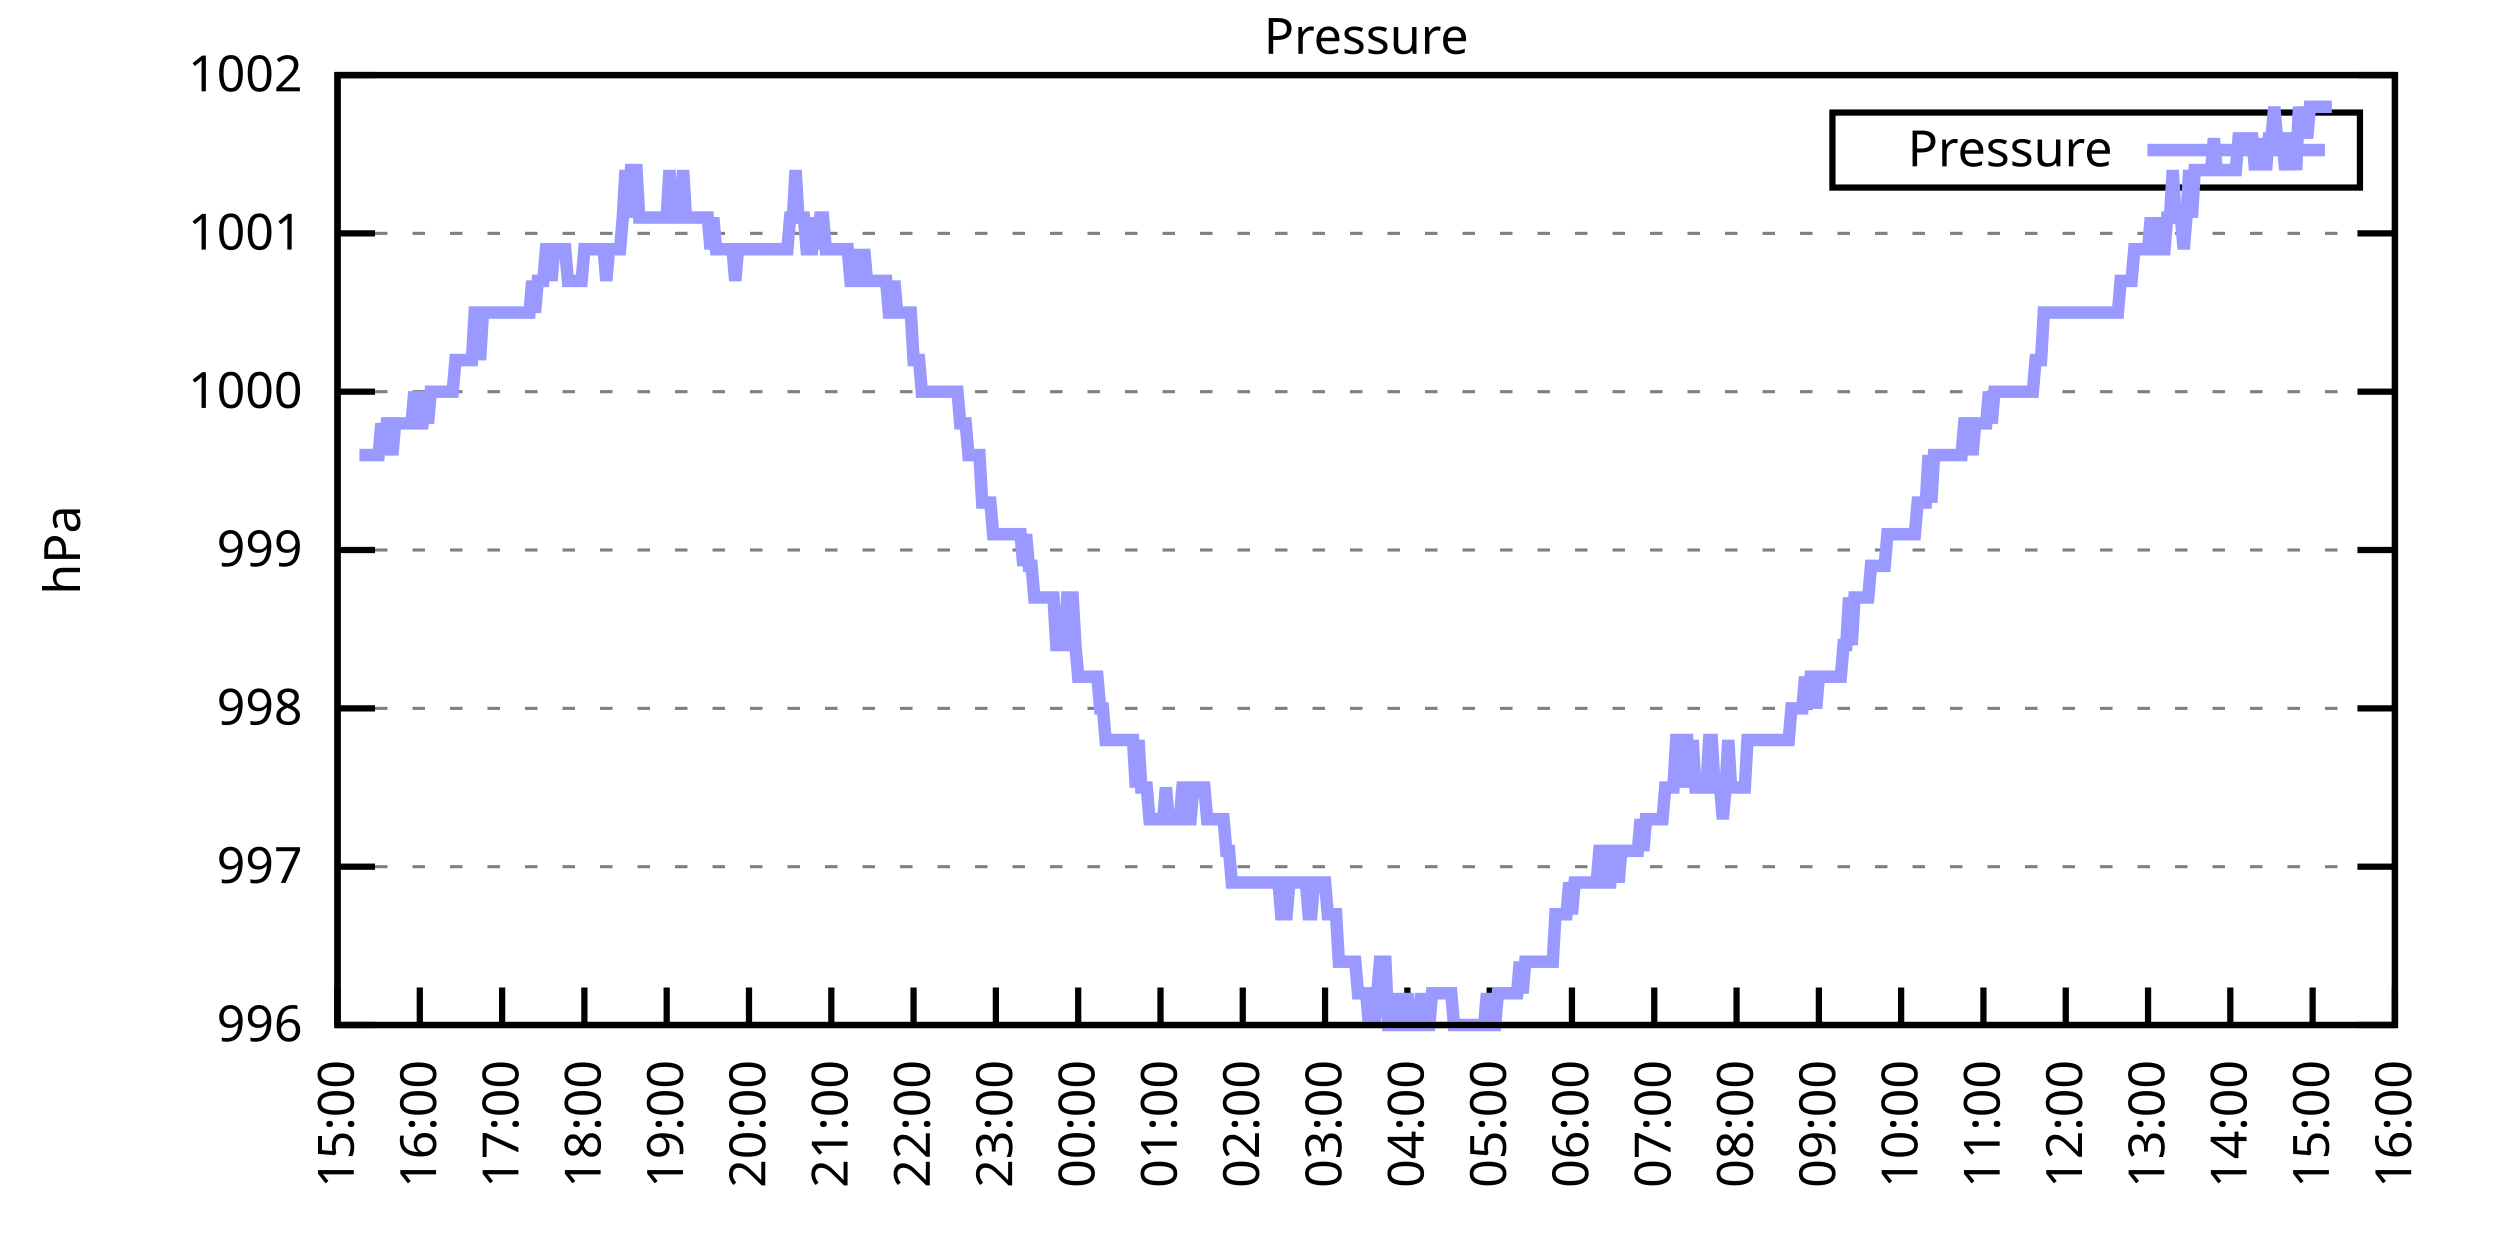
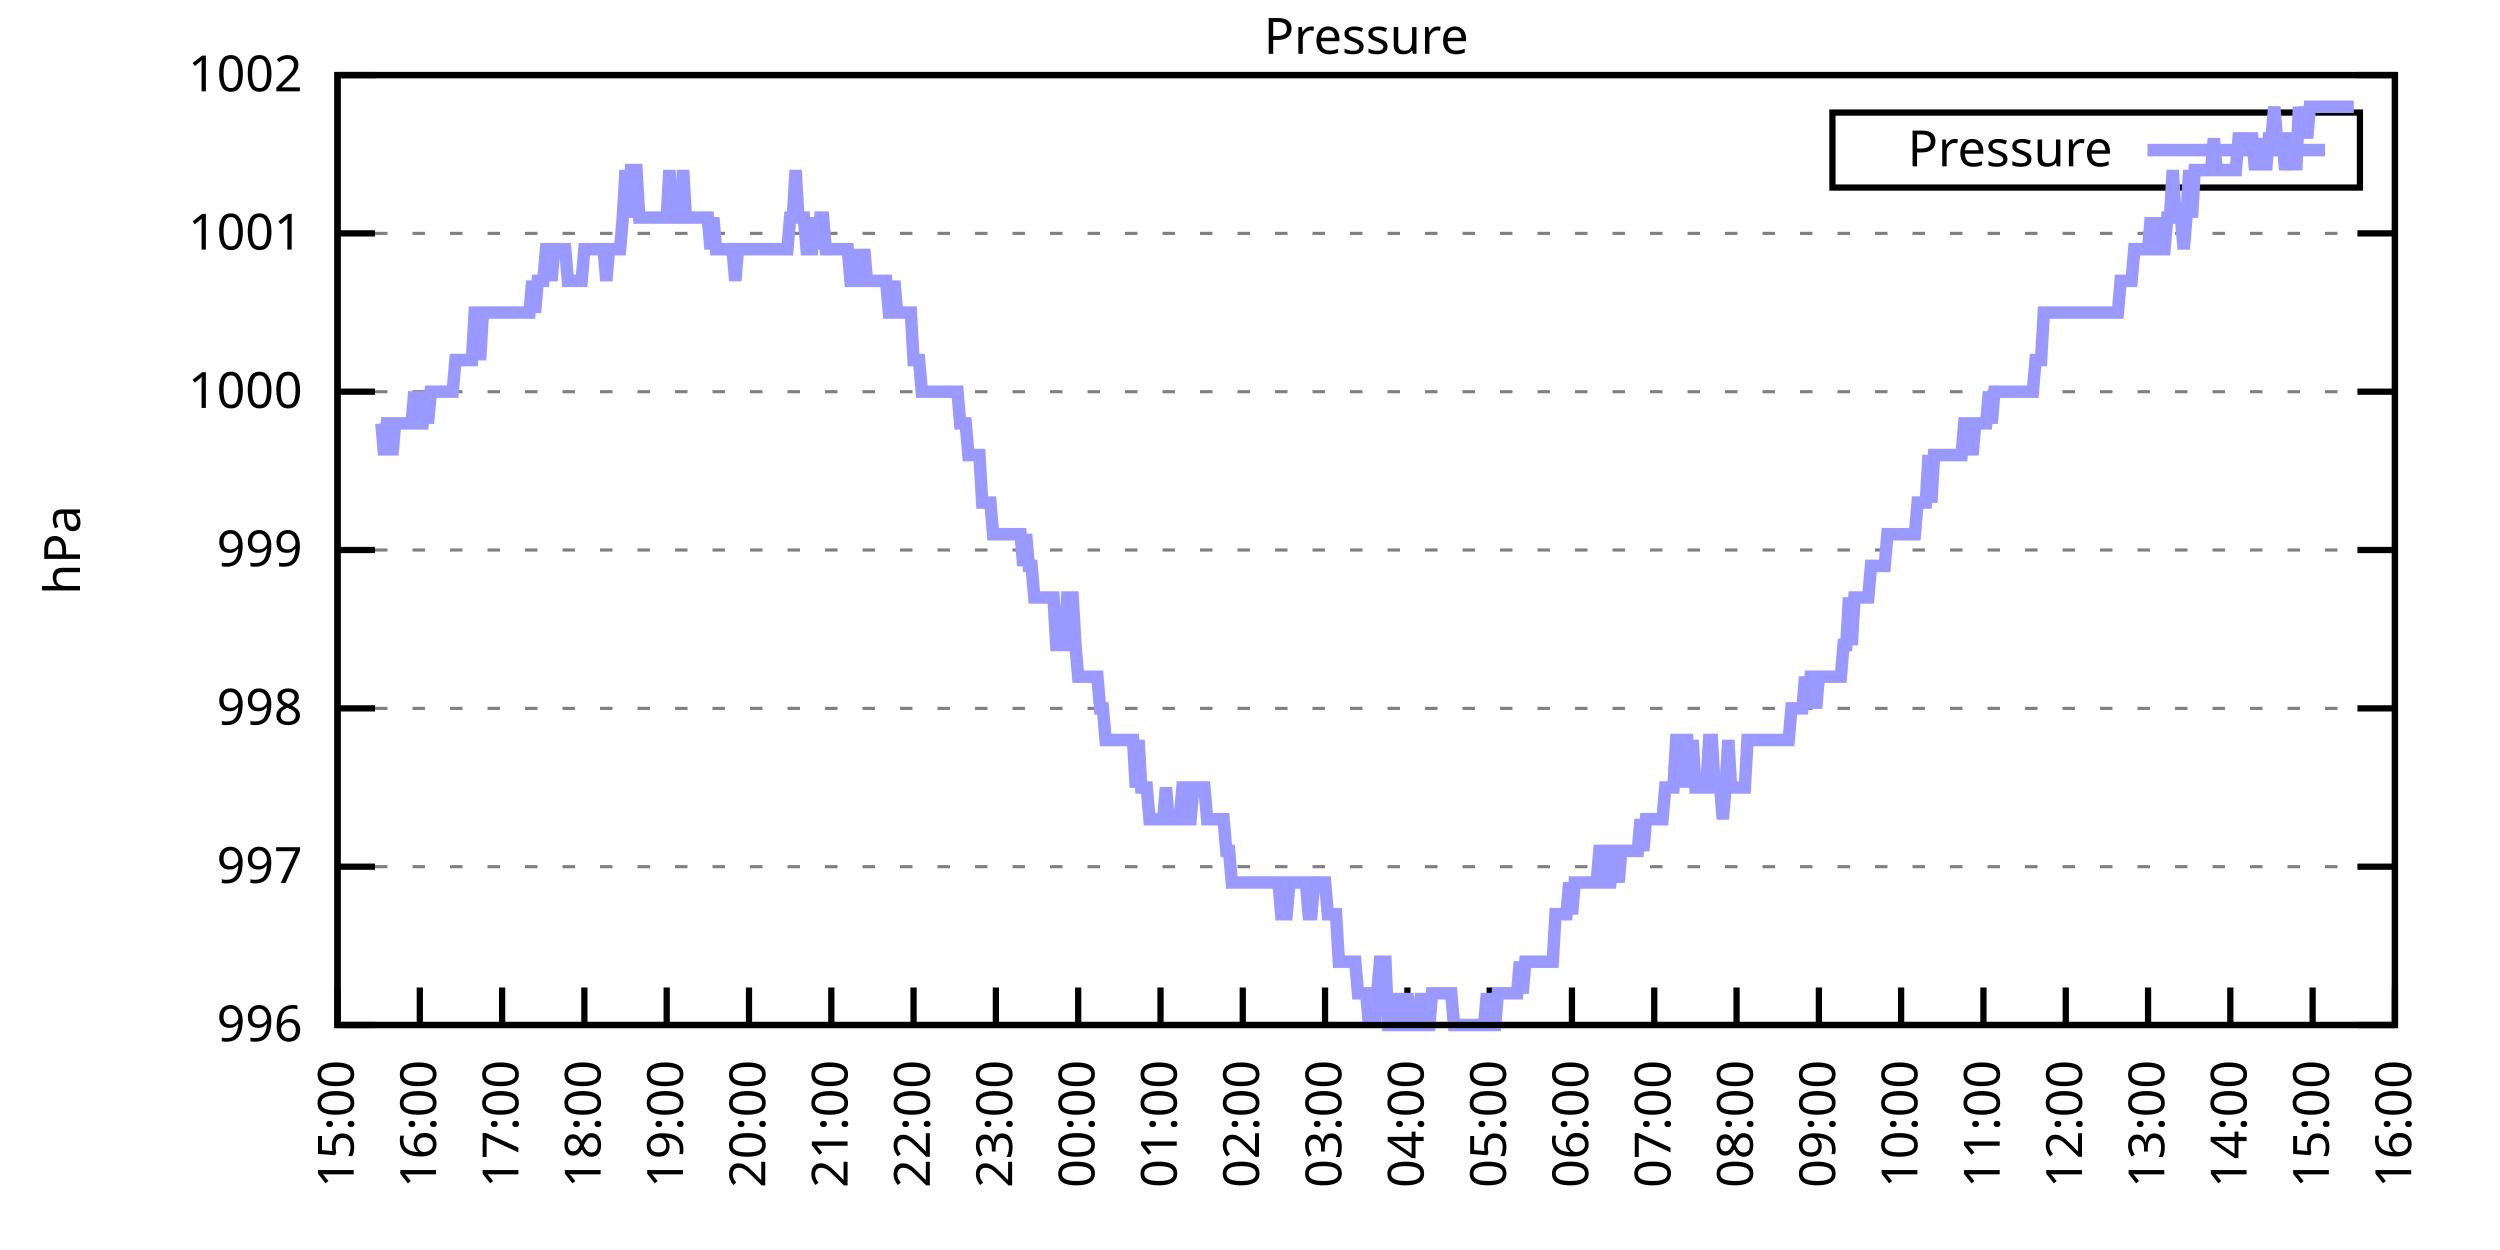
<svg xmlns="http://www.w3.org/2000/svg" xmlns:xlink="http://www.w3.org/1999/xlink" width="400" height="200" viewBox="0 0 400 200">
  <g id="gnuplot_canvas">
    <rect x="0" y="0" width="400" height="200" fill="none" />
    <defs>
      <circle id="gpDot" r="0.5" stroke-width="0.5" stroke="currentColor" />
      <path id="gpPt0" stroke-width="0.333" stroke="currentColor" d="M-1,0 h2 M0,-1 v2" />
      <path id="gpPt1" stroke-width="0.333" stroke="currentColor" d="M-1,-1 L1,1 M1,-1 L-1,1" />
      <path id="gpPt2" stroke-width="0.333" stroke="currentColor" d="M-1,0 L1,0 M0,-1 L0,1 M-1,-1 L1,1 M-1,1 L1,-1" />
      <rect id="gpPt3" stroke-width="0.333" stroke="currentColor" x="-1" y="-1" width="2" height="2" />
      <rect id="gpPt4" stroke-width="0.333" stroke="currentColor" fill="currentColor" x="-1" y="-1" width="2" height="2" />
      <circle id="gpPt5" stroke-width="0.333" stroke="currentColor" cx="0" cy="0" r="1" />
      <use xlink:href="#gpPt5" id="gpPt6" fill="currentColor" stroke="none" />
      <path id="gpPt7" stroke-width="0.333" stroke="currentColor" d="M0,-1.33 L-1.33,0.67 L1.33,0.67 z" />
      <use xlink:href="#gpPt7" id="gpPt8" fill="currentColor" stroke="none" />
      <use xlink:href="#gpPt7" id="gpPt9" stroke="currentColor" transform="rotate(180)" />
      <use xlink:href="#gpPt9" id="gpPt10" fill="currentColor" stroke="none" />
      <use xlink:href="#gpPt3" id="gpPt11" stroke="currentColor" transform="rotate(45)" />
      <use xlink:href="#gpPt11" id="gpPt12" fill="currentColor" stroke="none" />
      <path id="gpPt13" stroke-width="0.333" stroke="currentColor" d="M0,1.330 L1.265,0.411 L0.782,-1.067 L-0.782,-1.076 L-1.265,0.411 z" />
      <use xlink:href="#gpPt13" id="gpPt14" fill="currentColor" stroke="none" />
      <filter id="textbox" filterUnits="objectBoundingBox" x="0" y="0" height="1" width="1">
        <feFlood flood-color="white" flood-opacity="1" result="bgnd" />
        <feComposite in="SourceGraphic" in2="bgnd" operator="atop" />
      </filter>
      <filter id="greybox" filterUnits="objectBoundingBox" x="0" y="0" height="1" width="1">
        <feFlood flood-color="lightgrey" flood-opacity="1" result="grey" />
        <feComposite in="SourceGraphic" in2="grey" operator="atop" />
      </filter>
    </defs>
    <g fill="none" color="white" stroke="currentColor" stroke-width="1.00" stroke-linecap="butt" stroke-linejoin="miter">
</g>
    <g fill="none" color="black" stroke="currentColor" stroke-width="1.00" stroke-linecap="butt" stroke-linejoin="miter">
      <g stroke="none" shape-rendering="crispEdges">
        <polygon fill="rgb(255, 255, 255)" points="54.00,164.00 383.18,164.00 383.18,12.02 54.00,12.02 " />
      </g>
    </g>
    <g fill="none" color="black" stroke="currentColor" stroke-width="1.00" stroke-linecap="butt" stroke-linejoin="miter">
</g>
    <g fill="none" color="black" stroke="black" stroke-width="0.50" stroke-linecap="butt" stroke-linejoin="miter">
</g>
    <g fill="none" color="gray" stroke="currentColor" stroke-width="0.50" stroke-linecap="butt" stroke-linejoin="miter">
      <path stroke="gray" stroke-dasharray="2,4" class="gridline" d="M54.00,164.00 L383.19,164.00  " />
    </g>
    <g fill="none" color="gray" stroke="gray" stroke-width="1.00" stroke-linecap="butt" stroke-linejoin="miter">
</g>
    <g fill="none" color="black" stroke="currentColor" stroke-width="1.00" stroke-linecap="butt" stroke-linejoin="miter">
      <path stroke="black" d="M54.00,164.00 L60.00,164.00 M383.19,164.00 L377.19,164.00  " />
      <g transform="translate(48.40,166.60)" stroke="none" fill="black" font-family="Sans" font-size="8.00" text-anchor="end">
        <text>
          <tspan font-family="Sans"> 996</tspan>
        </text>
      </g>
    </g>
    <g fill="none" color="black" stroke="currentColor" stroke-width="1.00" stroke-linecap="butt" stroke-linejoin="miter">
</g>
    <g fill="none" color="black" stroke="black" stroke-width="0.50" stroke-linecap="butt" stroke-linejoin="miter">
</g>
    <g fill="none" color="gray" stroke="currentColor" stroke-width="0.50" stroke-linecap="butt" stroke-linejoin="miter">
      <path stroke="gray" stroke-dasharray="2,4" class="gridline" d="M54.00,138.67 L383.19,138.67  " />
    </g>
    <g fill="none" color="gray" stroke="gray" stroke-width="1.00" stroke-linecap="butt" stroke-linejoin="miter">
</g>
    <g fill="none" color="black" stroke="currentColor" stroke-width="1.00" stroke-linecap="butt" stroke-linejoin="miter">
      <path stroke="black" d="M54.00,138.67 L60.00,138.67 M383.19,138.67 L377.19,138.67  " />
      <g transform="translate(48.40,141.27)" stroke="none" fill="black" font-family="Sans" font-size="8.00" text-anchor="end">
        <text>
          <tspan font-family="Sans"> 997</tspan>
        </text>
      </g>
    </g>
    <g fill="none" color="black" stroke="currentColor" stroke-width="1.00" stroke-linecap="butt" stroke-linejoin="miter">
</g>
    <g fill="none" color="black" stroke="black" stroke-width="0.50" stroke-linecap="butt" stroke-linejoin="miter">
</g>
    <g fill="none" color="gray" stroke="currentColor" stroke-width="0.50" stroke-linecap="butt" stroke-linejoin="miter">
      <path stroke="gray" stroke-dasharray="2,4" class="gridline" d="M54.00,113.34 L383.19,113.34  " />
    </g>
    <g fill="none" color="gray" stroke="gray" stroke-width="1.00" stroke-linecap="butt" stroke-linejoin="miter">
</g>
    <g fill="none" color="black" stroke="currentColor" stroke-width="1.00" stroke-linecap="butt" stroke-linejoin="miter">
      <path stroke="black" d="M54.00,113.34 L60.00,113.34 M383.19,113.34 L377.19,113.34  " />
      <g transform="translate(48.40,115.94)" stroke="none" fill="black" font-family="Sans" font-size="8.00" text-anchor="end">
        <text>
          <tspan font-family="Sans"> 998</tspan>
        </text>
      </g>
    </g>
    <g fill="none" color="black" stroke="currentColor" stroke-width="1.00" stroke-linecap="butt" stroke-linejoin="miter">
</g>
    <g fill="none" color="black" stroke="black" stroke-width="0.50" stroke-linecap="butt" stroke-linejoin="miter">
</g>
    <g fill="none" color="gray" stroke="currentColor" stroke-width="0.50" stroke-linecap="butt" stroke-linejoin="miter">
      <path stroke="gray" stroke-dasharray="2,4" class="gridline" d="M54.00,88.00 L383.19,88.00  " />
    </g>
    <g fill="none" color="gray" stroke="gray" stroke-width="1.00" stroke-linecap="butt" stroke-linejoin="miter">
</g>
    <g fill="none" color="black" stroke="currentColor" stroke-width="1.00" stroke-linecap="butt" stroke-linejoin="miter">
      <path stroke="black" d="M54.00,88.00 L60.00,88.00 M383.19,88.00 L377.19,88.00  " />
      <g transform="translate(48.40,90.60)" stroke="none" fill="black" font-family="Sans" font-size="8.00" text-anchor="end">
        <text>
          <tspan font-family="Sans"> 999</tspan>
        </text>
      </g>
    </g>
    <g fill="none" color="black" stroke="currentColor" stroke-width="1.00" stroke-linecap="butt" stroke-linejoin="miter">
</g>
    <g fill="none" color="black" stroke="black" stroke-width="0.50" stroke-linecap="butt" stroke-linejoin="miter">
</g>
    <g fill="none" color="gray" stroke="currentColor" stroke-width="0.50" stroke-linecap="butt" stroke-linejoin="miter">
      <path stroke="gray" stroke-dasharray="2,4" class="gridline" d="M54.00,62.67 L383.19,62.67  " />
    </g>
    <g fill="none" color="gray" stroke="gray" stroke-width="1.00" stroke-linecap="butt" stroke-linejoin="miter">
</g>
    <g fill="none" color="black" stroke="currentColor" stroke-width="1.00" stroke-linecap="butt" stroke-linejoin="miter">
      <path stroke="black" d="M54.00,62.67 L60.00,62.67 M383.19,62.67 L377.19,62.67  " />
      <g transform="translate(48.40,65.27)" stroke="none" fill="black" font-family="Sans" font-size="8.00" text-anchor="end">
        <text>
          <tspan font-family="Sans"> 1000</tspan>
        </text>
      </g>
    </g>
    <g fill="none" color="black" stroke="currentColor" stroke-width="1.00" stroke-linecap="butt" stroke-linejoin="miter">
</g>
    <g fill="none" color="black" stroke="black" stroke-width="0.50" stroke-linecap="butt" stroke-linejoin="miter">
</g>
    <g fill="none" color="gray" stroke="currentColor" stroke-width="0.50" stroke-linecap="butt" stroke-linejoin="miter">
      <path stroke="gray" stroke-dasharray="2,4" class="gridline" d="M54.00,37.34 L383.19,37.34  " />
    </g>
    <g fill="none" color="gray" stroke="gray" stroke-width="1.00" stroke-linecap="butt" stroke-linejoin="miter">
</g>
    <g fill="none" color="black" stroke="currentColor" stroke-width="1.00" stroke-linecap="butt" stroke-linejoin="miter">
      <path stroke="black" d="M54.00,37.34 L60.00,37.34 M383.19,37.34 L377.19,37.34  " />
      <g transform="translate(48.40,39.94)" stroke="none" fill="black" font-family="Sans" font-size="8.00" text-anchor="end">
        <text>
          <tspan font-family="Sans"> 1001</tspan>
        </text>
      </g>
    </g>
    <g fill="none" color="black" stroke="currentColor" stroke-width="1.00" stroke-linecap="butt" stroke-linejoin="miter">
</g>
    <g fill="none" color="black" stroke="black" stroke-width="0.50" stroke-linecap="butt" stroke-linejoin="miter">
</g>
    <g fill="none" color="gray" stroke="currentColor" stroke-width="0.50" stroke-linecap="butt" stroke-linejoin="miter">
      <path stroke="gray" stroke-dasharray="2,4" class="gridline" d="M54.00,12.01 L383.19,12.01  " />
    </g>
    <g fill="none" color="gray" stroke="gray" stroke-width="1.00" stroke-linecap="butt" stroke-linejoin="miter">
</g>
    <g fill="none" color="black" stroke="currentColor" stroke-width="1.00" stroke-linecap="butt" stroke-linejoin="miter">
      <path stroke="black" d="M54.00,12.01 L60.00,12.01 M383.19,12.01 L377.19,12.01  " />
      <g transform="translate(48.40,14.61)" stroke="none" fill="black" font-family="Sans" font-size="8.00" text-anchor="end">
        <text>
          <tspan font-family="Sans"> 1002</tspan>
        </text>
      </g>
    </g>
    <g fill="none" color="black" stroke="currentColor" stroke-width="1.00" stroke-linecap="butt" stroke-linejoin="miter">
      <path stroke="black" d="M54.00,164.00 L54.00,158.00  " />
      <g transform="translate(56.60,169.60) rotate(270.00)" stroke="none" fill="black" font-family="Sans" font-size="8.00" text-anchor="end">
        <text>
          <tspan font-family="Sans">15:00</tspan>
        </text>
      </g>
    </g>
    <g fill="none" color="black" stroke="currentColor" stroke-width="1.00" stroke-linecap="butt" stroke-linejoin="miter">
      <path stroke="black" d="M67.17,164.00 L67.17,158.00  " />
      <g transform="translate(69.77,169.60) rotate(270.00)" stroke="none" fill="black" font-family="Sans" font-size="8.00" text-anchor="end">
        <text>
          <tspan font-family="Sans">16:00</tspan>
        </text>
      </g>
    </g>
    <g fill="none" color="black" stroke="currentColor" stroke-width="1.00" stroke-linecap="butt" stroke-linejoin="miter">
      <path stroke="black" d="M80.34,164.00 L80.34,158.00  " />
      <g transform="translate(82.94,169.60) rotate(270.00)" stroke="none" fill="black" font-family="Sans" font-size="8.00" text-anchor="end">
        <text>
          <tspan font-family="Sans">17:00</tspan>
        </text>
      </g>
    </g>
    <g fill="none" color="black" stroke="currentColor" stroke-width="1.00" stroke-linecap="butt" stroke-linejoin="miter">
      <path stroke="black" d="M93.50,164.00 L93.50,158.00  " />
      <g transform="translate(96.10,169.60) rotate(270.00)" stroke="none" fill="black" font-family="Sans" font-size="8.00" text-anchor="end">
        <text>
          <tspan font-family="Sans">18:00</tspan>
        </text>
      </g>
    </g>
    <g fill="none" color="black" stroke="currentColor" stroke-width="1.00" stroke-linecap="butt" stroke-linejoin="miter">
      <path stroke="black" d="M106.67,164.00 L106.67,158.00  " />
      <g transform="translate(109.27,169.60) rotate(270.00)" stroke="none" fill="black" font-family="Sans" font-size="8.00" text-anchor="end">
        <text>
          <tspan font-family="Sans">19:00</tspan>
        </text>
      </g>
    </g>
    <g fill="none" color="black" stroke="currentColor" stroke-width="1.00" stroke-linecap="butt" stroke-linejoin="miter">
      <path stroke="black" d="M119.84,164.00 L119.84,158.00  " />
      <g transform="translate(122.44,169.60) rotate(270.00)" stroke="none" fill="black" font-family="Sans" font-size="8.00" text-anchor="end">
        <text>
          <tspan font-family="Sans">20:00</tspan>
        </text>
      </g>
    </g>
    <g fill="none" color="black" stroke="currentColor" stroke-width="1.00" stroke-linecap="butt" stroke-linejoin="miter">
      <path stroke="black" d="M133.01,164.00 L133.01,158.00  " />
      <g transform="translate(135.61,169.60) rotate(270.00)" stroke="none" fill="black" font-family="Sans" font-size="8.00" text-anchor="end">
        <text>
          <tspan font-family="Sans">21:00</tspan>
        </text>
      </g>
    </g>
    <g fill="none" color="black" stroke="currentColor" stroke-width="1.00" stroke-linecap="butt" stroke-linejoin="miter">
      <path stroke="black" d="M146.17,164.00 L146.17,158.00  " />
      <g transform="translate(148.77,169.60) rotate(270.00)" stroke="none" fill="black" font-family="Sans" font-size="8.00" text-anchor="end">
        <text>
          <tspan font-family="Sans">22:00</tspan>
        </text>
      </g>
    </g>
    <g fill="none" color="black" stroke="currentColor" stroke-width="1.00" stroke-linecap="butt" stroke-linejoin="miter">
      <path stroke="black" d="M159.34,164.00 L159.34,158.00  " />
      <g transform="translate(161.94,169.60) rotate(270.00)" stroke="none" fill="black" font-family="Sans" font-size="8.00" text-anchor="end">
        <text>
          <tspan font-family="Sans">23:00</tspan>
        </text>
      </g>
    </g>
    <g fill="none" color="black" stroke="currentColor" stroke-width="1.00" stroke-linecap="butt" stroke-linejoin="miter">
      <path stroke="black" d="M172.51,164.00 L172.51,158.00  " />
      <g transform="translate(175.11,169.60) rotate(270.00)" stroke="none" fill="black" font-family="Sans" font-size="8.00" text-anchor="end">
        <text>
          <tspan font-family="Sans">00:00</tspan>
        </text>
      </g>
    </g>
    <g fill="none" color="black" stroke="currentColor" stroke-width="1.00" stroke-linecap="butt" stroke-linejoin="miter">
      <path stroke="black" d="M185.68,164.00 L185.68,158.00  " />
      <g transform="translate(188.28,169.60) rotate(270.00)" stroke="none" fill="black" font-family="Sans" font-size="8.00" text-anchor="end">
        <text>
          <tspan font-family="Sans">01:00</tspan>
        </text>
      </g>
    </g>
    <g fill="none" color="black" stroke="currentColor" stroke-width="1.00" stroke-linecap="butt" stroke-linejoin="miter">
      <path stroke="black" d="M198.84,164.00 L198.84,158.00  " />
      <g transform="translate(201.44,169.60) rotate(270.00)" stroke="none" fill="black" font-family="Sans" font-size="8.00" text-anchor="end">
        <text>
          <tspan font-family="Sans">02:00</tspan>
        </text>
      </g>
    </g>
    <g fill="none" color="black" stroke="currentColor" stroke-width="1.00" stroke-linecap="butt" stroke-linejoin="miter">
      <path stroke="black" d="M212.01,164.00 L212.01,158.00  " />
      <g transform="translate(214.61,169.60) rotate(270.00)" stroke="none" fill="black" font-family="Sans" font-size="8.00" text-anchor="end">
        <text>
          <tspan font-family="Sans">03:00</tspan>
        </text>
      </g>
    </g>
    <g fill="none" color="black" stroke="currentColor" stroke-width="1.00" stroke-linecap="butt" stroke-linejoin="miter">
      <path stroke="black" d="M225.18,164.00 L225.18,158.00  " />
      <g transform="translate(227.78,169.60) rotate(270.00)" stroke="none" fill="black" font-family="Sans" font-size="8.00" text-anchor="end">
        <text>
          <tspan font-family="Sans">04:00</tspan>
        </text>
      </g>
    </g>
    <g fill="none" color="black" stroke="currentColor" stroke-width="1.00" stroke-linecap="butt" stroke-linejoin="miter">
      <path stroke="black" d="M238.35,164.00 L238.35,158.00  " />
      <g transform="translate(240.95,169.60) rotate(270.00)" stroke="none" fill="black" font-family="Sans" font-size="8.00" text-anchor="end">
        <text>
          <tspan font-family="Sans">05:00</tspan>
        </text>
      </g>
    </g>
    <g fill="none" color="black" stroke="currentColor" stroke-width="1.00" stroke-linecap="butt" stroke-linejoin="miter">
      <path stroke="black" d="M251.51,164.00 L251.51,158.00  " />
      <g transform="translate(254.11,169.60) rotate(270.00)" stroke="none" fill="black" font-family="Sans" font-size="8.00" text-anchor="end">
        <text>
          <tspan font-family="Sans">06:00</tspan>
        </text>
      </g>
    </g>
    <g fill="none" color="black" stroke="currentColor" stroke-width="1.00" stroke-linecap="butt" stroke-linejoin="miter">
      <path stroke="black" d="M264.68,164.00 L264.68,158.00  " />
      <g transform="translate(267.28,169.60) rotate(270.00)" stroke="none" fill="black" font-family="Sans" font-size="8.00" text-anchor="end">
        <text>
          <tspan font-family="Sans">07:00</tspan>
        </text>
      </g>
    </g>
    <g fill="none" color="black" stroke="currentColor" stroke-width="1.00" stroke-linecap="butt" stroke-linejoin="miter">
      <path stroke="black" d="M277.85,164.00 L277.85,158.00  " />
      <g transform="translate(280.45,169.60) rotate(270.00)" stroke="none" fill="black" font-family="Sans" font-size="8.00" text-anchor="end">
        <text>
          <tspan font-family="Sans">08:00</tspan>
        </text>
      </g>
    </g>
    <g fill="none" color="black" stroke="currentColor" stroke-width="1.00" stroke-linecap="butt" stroke-linejoin="miter">
      <path stroke="black" d="M291.02,164.00 L291.02,158.00  " />
      <g transform="translate(293.62,169.60) rotate(270.00)" stroke="none" fill="black" font-family="Sans" font-size="8.00" text-anchor="end">
        <text>
          <tspan font-family="Sans">09:00</tspan>
        </text>
      </g>
    </g>
    <g fill="none" color="black" stroke="currentColor" stroke-width="1.00" stroke-linecap="butt" stroke-linejoin="miter">
      <path stroke="black" d="M304.18,164.00 L304.18,158.00  " />
      <g transform="translate(306.78,169.60) rotate(270.00)" stroke="none" fill="black" font-family="Sans" font-size="8.00" text-anchor="end">
        <text>
          <tspan font-family="Sans">10:00</tspan>
        </text>
      </g>
    </g>
    <g fill="none" color="black" stroke="currentColor" stroke-width="1.00" stroke-linecap="butt" stroke-linejoin="miter">
      <path stroke="black" d="M317.35,164.00 L317.35,158.00  " />
      <g transform="translate(319.95,169.60) rotate(270.00)" stroke="none" fill="black" font-family="Sans" font-size="8.00" text-anchor="end">
        <text>
          <tspan font-family="Sans">11:00</tspan>
        </text>
      </g>
    </g>
    <g fill="none" color="black" stroke="currentColor" stroke-width="1.00" stroke-linecap="butt" stroke-linejoin="miter">
      <path stroke="black" d="M330.52,164.00 L330.52,158.00  " />
      <g transform="translate(333.12,169.60) rotate(270.00)" stroke="none" fill="black" font-family="Sans" font-size="8.00" text-anchor="end">
        <text>
          <tspan font-family="Sans">12:00</tspan>
        </text>
      </g>
    </g>
    <g fill="none" color="black" stroke="currentColor" stroke-width="1.00" stroke-linecap="butt" stroke-linejoin="miter">
      <path stroke="black" d="M343.69,164.00 L343.69,158.00  " />
      <g transform="translate(346.29,169.60) rotate(270.00)" stroke="none" fill="black" font-family="Sans" font-size="8.00" text-anchor="end">
        <text>
          <tspan font-family="Sans">13:00</tspan>
        </text>
      </g>
    </g>
    <g fill="none" color="black" stroke="currentColor" stroke-width="1.00" stroke-linecap="butt" stroke-linejoin="miter">
      <path stroke="black" d="M356.85,164.00 L356.85,158.00  " />
      <g transform="translate(359.45,169.60) rotate(270.00)" stroke="none" fill="black" font-family="Sans" font-size="8.00" text-anchor="end">
        <text>
          <tspan font-family="Sans">14:00</tspan>
        </text>
      </g>
    </g>
    <g fill="none" color="black" stroke="currentColor" stroke-width="1.00" stroke-linecap="butt" stroke-linejoin="miter">
      <path stroke="black" d="M370.02,164.00 L370.02,158.00  " />
      <g transform="translate(372.62,169.60) rotate(270.00)" stroke="none" fill="black" font-family="Sans" font-size="8.00" text-anchor="end">
        <text>
          <tspan font-family="Sans">15:00</tspan>
        </text>
      </g>
    </g>
    <g fill="none" color="black" stroke="currentColor" stroke-width="1.00" stroke-linecap="butt" stroke-linejoin="miter">
      <path stroke="black" d="M383.19,164.00 L383.19,158.00  " />
      <g transform="translate(385.79,169.60) rotate(270.00)" stroke="none" fill="black" font-family="Sans" font-size="8.00" text-anchor="end">
        <text>
          <tspan font-family="Sans">16:00</tspan>
        </text>
      </g>
    </g>
    <g fill="none" color="black" stroke="currentColor" stroke-width="1.00" stroke-linecap="butt" stroke-linejoin="miter">
</g>
    <g fill="none" color="black" stroke="currentColor" stroke-width="1.00" stroke-linecap="butt" stroke-linejoin="miter">
      <path stroke="black" d="M54.00,12.01 L54.00,164.00 L383.19,164.00 L383.19,12.01 L54.00,12.01 Z  " />
    </g>
    <g fill="none" color="black" stroke="currentColor" stroke-width="1.00" stroke-linecap="butt" stroke-linejoin="miter">
</g>
    <g fill="none" color="black" stroke="currentColor" stroke-width="1.00" stroke-linecap="butt" stroke-linejoin="miter">
      <path stroke="black" d="M293.19,30.01 L293.19,18.01 L377.59,18.01 L377.59,30.01 L293.19,30.01 Z  " />
    </g>
    <g id="Pressure_plot_1">
      <g fill="none" color="white" stroke="black" stroke-width="2.00" stroke-linecap="butt" stroke-linejoin="miter">
</g>
      <g fill="none" color="black" stroke="currentColor" stroke-width="2.00" stroke-linecap="butt" stroke-linejoin="miter">
        <g transform="translate(337.99,26.61)" stroke="none" fill="black" font-family="Sans" font-size="8.00" text-anchor="end">
          <text>
            <tspan font-family="Sans">Pressure</tspan>
          </text>
        </g>
      </g>
      <g fill="none" color="black" stroke="currentColor" stroke-width="2.00" stroke-linecap="butt" stroke-linejoin="miter">
-         <path stroke="rgb(153, 153, 255)" d="M343.59,24.01 L371.99,24.01 M57.51,72.81 L57.95,72.81 L58.39,72.81 L58.83,72.81 L59.27,72.81 L59.71,72.81   L60.14,72.81 L60.58,72.81 L61.02,67.74 L61.46,72.81 L61.90,67.74 L62.34,67.74 L62.78,72.81 L63.22,67.74   L63.66,67.74 L64.10,67.74 L64.53,67.74 L64.97,67.74 L65.41,67.74 L65.85,67.74 L66.29,62.67 L66.73,67.74   L67.17,67.74 L67.61,67.74 L68.05,62.67 L68.48,67.74 L68.92,62.67 L69.36,62.67 L69.80,62.67 L70.24,62.67   L70.68,62.67 L71.12,62.67 L71.56,62.67 L72.00,62.67 L72.43,62.67 L72.87,57.61 L73.31,57.61 L73.75,57.61   L74.19,57.61 L74.63,57.61 L75.07,57.61 L75.51,57.61 L75.95,50.01 L76.38,50.01 L76.82,57.61 L77.26,50.01   L77.70,50.01 L78.14,50.01 L78.58,50.01 L79.02,50.01 L79.46,50.01 L79.90,50.01 L80.34,50.01 L80.77,50.01   L81.21,50.01 L81.65,50.01 L82.09,50.01 L82.53,50.01 L82.97,50.01 L83.41,50.01 L83.85,50.01 L84.29,50.01   L84.72,50.01 L85.16,44.94 L85.60,50.01 L86.04,44.94 L86.48,44.94 L86.92,44.94 L87.36,39.87 L87.80,39.87   L88.24,44.94 L88.67,39.87 L89.11,39.87 L89.55,39.87 L89.99,39.87 L90.43,39.87 L90.87,44.94 L91.31,44.94   L91.75,44.94 L92.19,44.94 L92.62,44.94 L93.06,44.94 L93.50,39.87 L93.94,39.87 L94.38,39.87 L94.82,39.87   L95.26,39.87 L95.70,39.87 L96.14,39.87 L96.58,39.87 L97.01,44.94 L97.45,39.87 L97.89,39.87 L98.33,39.87   L98.77,39.87 L99.21,39.87 L99.65,34.81 L100.09,27.21 L100.53,34.81 L100.96,27.21 L101.40,27.21 L101.84,27.21   L102.28,34.81 L102.72,34.81 L103.16,34.81 L103.60,34.81 L104.04,34.81 L104.48,34.81 L104.91,34.81 L105.35,34.81   L105.79,34.81 L106.23,34.81 L106.67,34.81 L107.11,27.21 L107.55,34.81 L107.99,34.81 L108.43,34.81 L108.87,34.81   L109.30,27.21 L109.74,34.81 L110.18,34.81 L110.62,34.81 L111.06,34.81 L111.50,34.81 L111.94,34.81 L112.38,34.81   L112.82,34.81 L113.25,34.81 L113.69,39.87 L114.13,34.81 L114.57,39.87 L115.01,39.87 L115.45,39.87 L115.89,39.87   L116.33,39.87 L116.77,39.87 L117.20,39.87 L117.64,44.94 L118.08,39.87 L118.52,39.87 L118.96,39.87 L119.40,39.87   L119.84,39.87 L120.28,39.87 L120.72,39.87 L121.15,39.87 L121.59,39.87 L122.03,39.87 L122.47,39.87 L122.91,39.87   L123.35,39.87 L123.79,39.87 L124.23,39.87 L124.67,39.87 L125.11,39.87 L125.54,39.87 L125.98,39.87 L126.42,34.81   L126.86,34.81 L127.30,27.21 L127.74,34.81 L128.18,34.81 L128.62,34.81 L129.06,39.87 L129.49,39.87 L129.93,39.87   L130.37,34.81 L130.81,39.87 L131.25,34.81 L131.69,34.81 L132.13,39.87 L132.57,39.87 L133.01,39.87 L133.44,39.87   L133.88,39.87 L134.32,39.87 L134.76,39.87 L135.20,39.87 L135.64,39.87 L136.08,44.94 L136.52,44.94 L136.96,44.94   L137.39,39.87 L137.83,44.94 L138.27,39.87 L138.71,44.94 L139.15,44.94 L139.59,44.94 L140.03,44.94 L140.47,44.94   L140.91,44.94 L141.35,44.94 L141.78,44.94 L142.22,50.01 L142.66,50.01 L143.10,44.94 L143.54,50.01 L143.98,50.01   L144.42,50.01 L144.86,50.01 L145.30,50.01 L145.73,50.01 L146.17,57.61 L146.61,57.61 L147.05,57.61 L147.49,62.67   L147.93,62.67 L148.37,62.67 L148.81,62.67 L149.25,62.67 L149.68,62.67 L150.12,62.67 L150.56,62.67 L151.00,62.67   L151.44,62.67 L151.88,62.67 L152.32,62.67 L152.76,62.67 L153.20,62.67 L153.63,67.74 L154.07,67.74 L154.51,67.74   L154.95,72.81 L155.39,72.81 L155.83,72.81 L156.27,72.81 L156.71,72.81 L157.15,80.41 L157.59,80.41 L158.02,80.41   L158.46,80.41 L158.90,85.47 L159.34,85.47 L159.78,85.47 L160.22,85.47 L160.66,85.47 L161.10,85.47 L161.54,85.47   L161.97,85.47 L162.41,85.47 L162.85,85.47 L163.29,85.47 L163.73,90.54 L164.17,85.47 L164.61,90.54 L165.05,90.54   L165.49,95.60 L165.92,95.60 L166.36,95.60 L166.80,95.60 L167.24,95.60 L167.68,95.60 L168.12,95.60 L168.56,95.60   L169.00,103.20 L169.44,103.20 L169.87,103.20 L170.31,103.20 L170.75,95.60 L171.19,95.60 L171.63,95.60 L172.07,103.20   L172.51,108.27 L172.95,108.27 L173.39,108.27 L173.83,108.27 L174.26,108.27 L174.70,108.27 L175.14,108.27 L175.58,108.27   L176.02,113.34 L176.46,113.34 L176.90,118.40 L177.34,118.40 L177.78,118.40 L178.21,118.40 L178.65,118.40 L179.09,118.40   L179.53,118.40 L179.97,118.40 L180.41,118.40 L180.85,118.40 L181.29,118.40 L181.73,126.00 L182.16,118.40 L182.60,126.00   L183.04,126.00 L183.48,126.00 L183.92,131.07 L184.36,131.07 L184.80,131.07 L185.24,131.07 L185.68,131.07 L186.11,131.07   L186.55,126.00 L186.99,131.07 L187.43,131.07 L187.87,131.07 L188.31,131.07 L188.75,131.07 L189.19,126.00 L189.63,126.00   L190.07,131.07 L190.50,131.07 L190.94,126.00 L191.38,126.00 L191.82,126.00 L192.26,126.00 L192.70,126.00 L193.14,131.07   L193.58,131.07 L194.02,131.07 L194.45,131.07 L194.89,131.07 L195.33,131.07 L195.77,131.07 L196.21,136.14 L196.65,136.14   L197.09,141.20 L197.53,141.20 L197.97,141.20 L198.40,141.20 L198.84,141.20 L199.28,141.20 L199.72,141.20 L200.16,141.20   L200.60,141.20 L201.04,141.20 L201.48,141.20 L201.92,141.20 L202.35,141.20 L202.79,141.20 L203.23,141.20 L203.67,141.20   L204.11,141.20 L204.55,141.20 L204.99,146.27 L205.43,146.27 L205.87,146.27 L206.31,141.20 L206.74,141.20 L207.18,141.20   L207.62,141.20 L208.06,141.20 L208.50,141.20 L208.94,141.20 L209.38,146.27 L209.82,146.27 L210.26,141.20 L210.69,141.20   L211.13,141.20 L211.57,141.20 L212.01,141.20 L212.45,146.27 L212.89,146.27 L213.33,146.27 L213.77,146.27 L214.21,153.87   L214.64,153.87 L215.08,153.87 L215.52,153.87 L215.96,153.87 L216.40,153.87 L216.84,153.87 L217.28,158.93 L217.72,158.93   L218.16,158.93 L218.60,158.93 L219.03,164.00 L219.47,158.93 L219.91,164.00 L220.35,158.93 L220.79,153.87 L221.23,153.87   L221.67,153.87 L222.11,164.00 L222.55,164.00 L222.98,164.00 L223.42,164.00 L223.86,158.93 L224.30,164.00 L224.74,164.00   L225.18,158.93 L225.62,164.00 L226.06,164.00 L226.50,164.00 L226.93,164.00 L227.37,158.93 L227.81,164.00 L228.25,164.00   L228.69,164.00 L229.13,158.93 L229.57,158.93 L230.01,158.93 L230.45,158.93 L230.88,158.93 L231.32,158.93 L231.76,158.93   L232.20,158.93 L232.64,164.00 L233.08,164.00 L233.52,164.00 L233.96,164.00 L234.40,164.00 L234.84,164.00 L235.27,164.00   L235.71,164.00 L236.15,164.00 L236.59,164.00 L237.03,164.00 L237.47,164.00 L237.91,158.93 L238.35,164.00 L238.79,164.00   L239.22,164.00 L239.66,158.93 L240.10,158.93 L240.54,158.93 L240.98,158.93 L241.42,158.93 L241.86,158.93 L242.30,158.93   L242.74,158.93 L243.17,153.87 L243.61,158.93 L244.05,153.87 L244.49,153.87 L244.93,153.87 L245.37,153.87 L245.81,153.87   L246.25,153.87 L246.69,153.87 L247.12,153.87 L247.56,153.87 L248.00,153.87 L248.44,153.87 L248.88,146.27 L249.32,146.27   L249.76,146.27 L250.20,146.27 L250.64,146.27 L251.08,141.20 L251.51,146.27 L251.95,141.20 L252.39,141.20 L252.83,141.20   L253.27,141.20 L253.71,141.20 L254.15,141.20 L254.59,141.20 L255.03,141.20 L255.46,141.20 L255.90,136.14 L256.34,136.14   L256.78,136.14 L257.22,141.20 L257.66,141.20 L258.10,136.14 L258.54,136.14 L258.98,141.20 L259.41,136.14 L259.85,136.14   L260.29,136.14 L260.73,136.14 L261.17,136.14 L261.61,136.14 L262.05,136.14 L262.49,131.07 L262.93,136.14 L263.36,131.07   L263.80,131.07 L264.24,131.07 L264.68,131.07 L265.12,131.07 L265.56,131.07 L266.00,131.07 L266.44,126.00 L266.88,126.00   L267.32,126.00 L267.75,126.00 L268.19,118.40 L268.63,118.40 L269.07,126.00 L269.51,118.40 L269.95,118.40 L270.39,126.00   L270.83,118.40 L271.27,126.00 L271.70,126.00 L272.14,126.00 L272.58,126.00 L273.02,126.00 L273.46,118.40 L273.90,118.40   L274.34,126.00 L274.78,126.00 L275.22,126.00 L275.65,131.07 L276.09,126.00 L276.53,118.40 L276.97,126.00 L277.41,126.00   L277.85,126.00 L278.29,126.00 L278.73,126.00 L279.17,126.00 L279.60,118.40 L280.04,118.40 L280.48,118.40 L280.92,118.40   L281.36,118.40 L281.80,118.40 L282.24,118.40 L282.68,118.40 L283.12,118.40 L283.56,118.40 L283.99,118.40 L284.43,118.40   L284.87,118.40 L285.31,118.40 L285.75,118.40 L286.19,118.40 L286.63,113.34 L287.07,113.34 L287.51,113.34 L287.94,113.34   L288.38,113.34 L288.82,108.27 L289.26,113.34 L289.70,108.27 L290.14,108.27 L290.58,113.34 L291.02,108.27 L291.46,108.27   L291.89,108.27 L292.33,108.27 L292.77,108.27 L293.21,108.27 L293.65,108.27 L294.09,108.27 L294.53,108.27 L294.97,103.20   L295.41,103.20 L295.84,95.60 L296.28,103.20 L296.72,95.60 L297.16,95.60 L297.60,95.60 L298.04,95.60 L298.48,95.60   L298.92,95.60 L299.36,90.54 L299.80,90.54 L300.23,90.54 L300.67,90.54 L301.11,90.54 L301.55,90.54 L301.99,85.47   L302.43,85.47 L302.87,85.47 L303.31,85.47 L303.75,85.47 L304.18,85.47 L304.62,85.47 L305.06,85.47 L305.50,85.47   L305.94,85.47 L306.38,85.47 L306.82,80.41 L307.26,80.41 L307.70,80.41 L308.13,80.41 L308.57,72.81 L309.01,80.41   L309.45,72.81 L309.89,72.81 L310.33,72.81 L310.77,72.81 L311.21,72.81 L311.65,72.81 L312.08,72.81 L312.52,72.81   L312.96,72.81 L313.40,72.81 L313.84,72.81 L314.28,67.74 L314.72,67.74 L315.16,67.74 L315.60,72.81 L316.04,67.74   L316.47,67.74 L316.91,67.74 L317.35,67.74 L317.79,67.74 L318.23,62.67 L318.67,67.74 L319.11,62.67 L319.55,62.67   L319.99,62.67 L320.42,62.67 L320.86,62.67 L321.30,62.67 L321.74,62.67 L322.18,62.67 L322.62,62.67 L323.06,62.67   L323.50,62.67 L323.94,62.67 L324.37,62.67 L324.81,62.67 L325.25,62.67 L325.69,57.61 L326.13,57.61 L326.57,57.61   L327.01,50.01 L327.45,50.01 L327.89,50.01 L328.33,50.01 L328.76,50.01 L329.20,50.01 L329.64,50.01 L330.08,50.01   L330.52,50.01 L330.96,50.01 L331.40,50.01 L331.84,50.01 L332.28,50.01 L332.71,50.01 L333.15,50.01 L333.59,50.01   L334.03,50.01 L334.47,50.01 L334.91,50.01 L335.35,50.01 L335.79,50.01 L336.23,50.01 L336.66,50.01 L337.10,50.01   L337.54,50.01 L337.98,50.01 L338.42,50.01 L338.86,50.01 L339.30,44.94 L339.74,44.94 L340.18,44.94 L340.61,44.94   L341.05,44.94 L341.49,39.87 L341.93,39.87 L342.37,39.87 L342.81,39.87 L343.25,39.87 L343.69,39.87 L344.13,34.81   L344.57,39.87 L345.00,34.81 L345.44,39.87 L345.88,39.87 L346.32,39.87 L346.76,34.81 L347.20,34.81 L347.64,27.21   L348.08,34.81 L348.52,34.81 L348.95,34.81 L349.39,39.87 L349.83,34.81 L350.27,27.21 L350.71,34.81 L351.15,27.21   L351.59,27.21 L352.03,27.21 L352.47,27.21 L352.90,27.21 L353.34,27.21 L353.78,27.21 L354.22,22.14 L354.66,27.21   L355.10,27.21 L355.54,27.21 L355.98,27.21 L356.42,27.21 L356.85,27.21 L357.29,27.21 L357.73,27.21 L358.17,22.14   L358.61,22.14 L359.05,22.14 L359.49,22.14 L359.93,22.14 L360.37,22.14 L360.81,27.21 L361.24,22.14 L361.68,27.21   L362.12,22.14 L362.56,27.21 L363.00,22.14 L363.44,22.14 L363.88,17.08 L364.32,22.14 L364.76,22.14 L365.19,22.14   L365.63,27.21 L366.07,22.14 L366.51,22.14 L366.95,22.14 L367.39,27.21 L367.83,17.08 L368.27,22.14 L368.71,17.08   L369.14,22.14 L369.58,17.08 L370.02,17.08 L370.46,17.08 L370.90,17.08 L371.34,17.08 L371.78,17.08 L372.22,17.08   L372.66,17.08 L373.09,17.08  " />
+         <path stroke="rgb(153, 153, 255)" d="M343.59,24.01 L371.99,24.01 M61.02,67.74 L61.46,72.81 L61.90,67.74 L62.34,67.74 L62.78,72.81 L63.22,67.74   L63.66,67.74 L64.10,67.74 L64.53,67.74 L64.97,67.74 L65.41,67.74 L65.85,67.74 L66.29,62.67 L66.73,67.74   L67.17,67.74 L67.61,67.74 L68.05,62.67 L68.48,67.74 L68.92,62.67 L69.36,62.67 L69.80,62.67 L70.24,62.67   L70.68,62.67 L71.12,62.67 L71.56,62.67 L72.00,62.67 L72.43,62.67 L72.87,57.61 L73.31,57.61 L73.75,57.61   L74.19,57.61 L74.63,57.61 L75.07,57.61 L75.51,57.61 L75.95,50.01 L76.38,50.01 L76.82,57.61 L77.26,50.01   L77.70,50.01 L78.14,50.01 L78.58,50.01 L79.02,50.01 L79.46,50.01 L79.90,50.01 L80.34,50.01 L80.77,50.01   L81.21,50.01 L81.65,50.01 L82.09,50.01 L82.53,50.01 L82.97,50.01 L83.41,50.01 L83.85,50.01 L84.29,50.01   L84.72,50.01 L85.16,44.94 L85.60,50.01 L86.04,44.94 L86.48,44.94 L86.92,44.94 L87.36,39.87 L87.80,39.87   L88.24,44.94 L88.67,39.87 L89.11,39.87 L89.55,39.87 L89.99,39.87 L90.43,39.87 L90.87,44.94 L91.31,44.94   L91.75,44.94 L92.19,44.94 L92.62,44.94 L93.06,44.94 L93.50,39.87 L93.94,39.87 L94.38,39.87 L94.82,39.87   L95.26,39.87 L95.70,39.87 L96.14,39.87 L96.58,39.87 L97.01,44.94 L97.45,39.87 L97.89,39.87 L98.33,39.87   L98.77,39.87 L99.21,39.87 L99.65,34.81 L100.09,27.21 L100.53,34.81 L100.96,27.21 L101.40,27.21 L101.84,27.21   L102.28,34.81 L102.72,34.81 L103.16,34.81 L103.60,34.81 L104.04,34.81 L104.48,34.81 L104.91,34.81 L105.35,34.81   L105.79,34.81 L106.23,34.81 L106.67,34.81 L107.11,27.21 L107.55,34.81 L107.99,34.81 L108.43,34.81 L108.87,34.81   L109.30,27.21 L109.74,34.81 L110.18,34.81 L110.62,34.81 L111.06,34.81 L111.50,34.81 L111.94,34.81 L112.38,34.81   L112.82,34.81 L113.25,34.81 L113.69,39.87 L114.13,34.81 L114.57,39.87 L115.01,39.87 L115.45,39.87 L115.89,39.87   L116.33,39.87 L116.77,39.87 L117.20,39.87 L117.64,44.94 L118.08,39.87 L118.52,39.87 L118.96,39.87 L119.40,39.87   L119.84,39.87 L120.28,39.87 L120.72,39.87 L121.15,39.87 L121.59,39.87 L122.03,39.87 L122.47,39.87 L122.91,39.87   L123.35,39.87 L123.79,39.87 L124.23,39.87 L124.67,39.87 L125.11,39.87 L125.54,39.87 L125.98,39.87 L126.42,34.81   L126.86,34.81 L127.30,27.21 L127.74,34.81 L128.18,34.81 L128.62,34.81 L129.06,39.87 L129.49,39.87 L129.93,39.87   L130.37,34.81 L130.81,39.87 L131.25,34.81 L131.69,34.81 L132.13,39.87 L132.57,39.87 L133.01,39.87 L133.44,39.87   L133.88,39.87 L134.32,39.87 L134.76,39.87 L135.20,39.87 L135.64,39.87 L136.08,44.94 L136.52,44.94 L136.96,44.94   L137.39,39.87 L137.83,44.94 L138.27,39.87 L138.71,44.94 L139.15,44.94 L139.59,44.94 L140.03,44.94 L140.47,44.94   L140.91,44.94 L141.35,44.94 L141.78,44.94 L142.22,50.01 L142.66,50.01 L143.10,44.94 L143.54,50.01 L143.98,50.01   L144.42,50.01 L144.86,50.01 L145.30,50.01 L145.73,50.01 L146.17,57.61 L146.61,57.61 L147.05,57.61 L147.49,62.67   L147.93,62.67 L148.37,62.67 L148.81,62.67 L149.25,62.67 L149.68,62.67 L150.12,62.67 L150.56,62.67 L151.00,62.67   L151.44,62.67 L151.88,62.67 L152.32,62.67 L152.76,62.67 L153.20,62.67 L153.63,67.74 L154.07,67.74 L154.51,67.74   L154.95,72.81 L155.39,72.81 L155.83,72.81 L156.27,72.81 L156.71,72.81 L157.15,80.41 L157.59,80.41 L158.02,80.41   L158.46,80.41 L158.90,85.47 L159.34,85.47 L159.78,85.47 L160.22,85.47 L160.66,85.47 L161.10,85.47 L161.54,85.47   L161.97,85.47 L162.41,85.47 L162.85,85.47 L163.29,85.47 L163.73,90.54 L164.17,85.47 L164.61,90.54 L165.05,90.54   L165.49,95.60 L165.92,95.60 L166.36,95.60 L166.80,95.60 L167.24,95.60 L167.68,95.60 L168.12,95.60 L168.56,95.60   L169.00,103.20 L169.44,103.20 L169.87,103.20 L170.31,103.20 L170.75,95.60 L171.19,95.60 L171.63,95.60 L172.07,103.20   L172.51,108.27 L172.95,108.27 L173.39,108.27 L173.83,108.27 L174.26,108.27 L174.70,108.27 L175.14,108.27 L175.58,108.27   L176.02,113.34 L176.46,113.34 L176.90,118.40 L177.34,118.40 L177.78,118.40 L178.21,118.40 L178.65,118.40 L179.09,118.40   L179.53,118.40 L179.97,118.40 L180.41,118.40 L180.85,118.40 L181.29,118.40 L181.73,126.00 L182.16,118.40 L182.60,126.00   L183.04,126.00 L183.48,126.00 L183.92,131.07 L184.36,131.07 L184.80,131.07 L185.24,131.07 L185.68,131.07 L186.11,131.07   L186.55,126.00 L186.99,131.07 L187.43,131.07 L187.87,131.07 L188.31,131.07 L188.75,131.07 L189.19,126.00 L189.63,126.00   L190.07,131.07 L190.50,131.07 L190.94,126.00 L191.38,126.00 L191.82,126.00 L192.26,126.00 L192.70,126.00 L193.14,131.07   L193.58,131.07 L194.02,131.07 L194.45,131.07 L194.89,131.07 L195.33,131.07 L195.77,131.07 L196.21,136.14 L196.65,136.14   L197.09,141.20 L197.53,141.20 L197.97,141.20 L198.40,141.20 L198.84,141.20 L199.28,141.20 L199.72,141.20 L200.16,141.20   L200.60,141.20 L201.04,141.20 L201.48,141.20 L201.92,141.20 L202.35,141.20 L202.79,141.20 L203.23,141.20 L203.67,141.20   L204.11,141.20 L204.55,141.20 L204.99,146.27 L205.43,146.27 L205.87,146.27 L206.31,141.20 L206.74,141.20 L207.18,141.20   L207.62,141.20 L208.06,141.20 L208.50,141.20 L208.94,141.20 L209.38,146.27 L209.82,146.27 L210.26,141.20 L210.69,141.20   L211.13,141.20 L211.57,141.20 L212.01,141.20 L212.45,146.27 L212.89,146.27 L213.33,146.27 L213.77,146.27 L214.21,153.87   L214.64,153.87 L215.08,153.87 L215.52,153.87 L215.96,153.87 L216.40,153.87 L216.84,153.87 L217.28,158.93 L217.72,158.93   L218.16,158.93 L218.60,158.93 L219.03,164.00 L219.47,158.93 L219.91,164.00 L220.35,158.93 L220.79,153.87 L221.23,153.87   L221.67,153.87 L222.11,164.00 L222.55,164.00 L222.98,164.00 L223.42,164.00 L223.86,158.93 L224.30,164.00 L224.74,164.00   L225.18,158.93 L225.62,164.00 L226.06,164.00 L226.50,164.00 L226.93,164.00 L227.37,158.93 L227.81,164.00 L228.25,164.00   L228.69,164.00 L229.13,158.93 L229.57,158.93 L230.01,158.93 L230.45,158.93 L230.88,158.93 L231.32,158.93 L231.76,158.93   L232.20,158.93 L232.64,164.00 L233.08,164.00 L233.52,164.00 L233.96,164.00 L234.40,164.00 L234.84,164.00 L235.27,164.00   L235.71,164.00 L236.15,164.00 L236.59,164.00 L237.03,164.00 L237.47,164.00 L237.91,158.93 L238.35,164.00 L238.79,164.00   L239.22,164.00 L239.66,158.93 L240.10,158.93 L240.54,158.93 L240.98,158.93 L241.42,158.93 L241.86,158.93 L242.30,158.93   L242.74,158.93 L243.17,153.87 L243.61,158.93 L244.05,153.87 L244.49,153.87 L244.93,153.87 L245.37,153.87 L245.81,153.87   L246.25,153.87 L246.69,153.87 L247.12,153.87 L247.56,153.87 L248.00,153.87 L248.44,153.87 L248.88,146.27 L249.32,146.27   L249.76,146.27 L250.20,146.27 L250.64,146.27 L251.08,141.20 L251.51,146.27 L251.95,141.20 L252.39,141.20 L252.83,141.20   L253.27,141.20 L253.71,141.20 L254.15,141.20 L254.59,141.20 L255.03,141.20 L255.46,141.20 L255.90,136.14 L256.34,136.14   L256.78,136.14 L257.22,141.20 L257.66,141.20 L258.10,136.14 L258.54,136.14 L258.98,141.20 L259.41,136.14 L259.85,136.14   L260.29,136.14 L260.73,136.14 L261.17,136.14 L261.61,136.14 L262.05,136.14 L262.49,131.07 L262.93,136.14 L263.36,131.07   L263.80,131.07 L264.24,131.07 L264.68,131.07 L265.12,131.07 L265.56,131.07 L266.00,131.07 L266.44,126.00 L266.88,126.00   L267.32,126.00 L267.75,126.00 L268.19,118.40 L268.63,118.40 L269.07,126.00 L269.51,118.40 L269.95,118.40 L270.39,126.00   L270.83,118.40 L271.27,126.00 L271.70,126.00 L272.14,126.00 L272.58,126.00 L273.02,126.00 L273.46,118.40 L273.90,118.40   L274.34,126.00 L274.78,126.00 L275.22,126.00 L275.65,131.07 L276.09,126.00 L276.53,118.40 L276.97,126.00 L277.41,126.00   L277.85,126.00 L278.29,126.00 L278.73,126.00 L279.17,126.00 L279.60,118.40 L280.04,118.40 L280.48,118.40 L280.92,118.40   L281.36,118.40 L281.80,118.40 L282.24,118.40 L282.68,118.40 L283.12,118.40 L283.56,118.40 L283.99,118.40 L284.43,118.40   L284.87,118.40 L285.31,118.40 L285.75,118.40 L286.19,118.40 L286.63,113.34 L287.07,113.34 L287.51,113.34 L287.94,113.34   L288.38,113.34 L288.82,108.27 L289.26,113.34 L289.70,108.27 L290.14,108.27 L290.58,113.34 L291.02,108.27 L291.46,108.27   L291.89,108.27 L292.33,108.27 L292.77,108.27 L293.21,108.27 L293.65,108.27 L294.09,108.27 L294.53,108.27 L294.97,103.20   L295.41,103.20 L295.84,95.60 L296.28,103.20 L296.72,95.60 L297.16,95.60 L297.60,95.60 L298.04,95.60 L298.48,95.60   L298.92,95.60 L299.36,90.54 L299.80,90.54 L300.23,90.54 L300.67,90.54 L301.11,90.54 L301.55,90.54 L301.99,85.47   L302.43,85.47 L302.87,85.47 L303.31,85.47 L303.75,85.47 L304.18,85.47 L304.62,85.47 L305.06,85.47 L305.50,85.47   L305.94,85.47 L306.38,85.47 L306.82,80.41 L307.26,80.41 L307.70,80.41 L308.13,80.41 L308.57,72.81 L309.01,80.41   L309.45,72.81 L309.89,72.81 L310.33,72.81 L310.77,72.81 L311.21,72.81 L311.65,72.81 L312.08,72.81 L312.52,72.81   L312.96,72.81 L313.40,72.81 L313.84,72.81 L314.28,67.74 L314.72,67.74 L315.16,67.74 L315.60,72.81 L316.04,67.74   L316.47,67.74 L316.91,67.74 L317.35,67.74 L317.79,67.74 L318.23,62.67 L318.67,67.74 L319.11,62.67 L319.55,62.67   L319.99,62.67 L320.42,62.67 L320.86,62.67 L321.30,62.67 L321.74,62.67 L322.18,62.67 L322.62,62.67 L323.06,62.67   L323.50,62.67 L323.94,62.67 L324.37,62.67 L324.81,62.67 L325.25,62.67 L325.69,57.61 L326.13,57.61 L326.57,57.61   L327.01,50.01 L327.45,50.01 L327.89,50.01 L328.33,50.01 L328.76,50.01 L329.20,50.01 L329.64,50.01 L330.08,50.01   L330.52,50.01 L330.96,50.01 L331.40,50.01 L331.84,50.01 L332.28,50.01 L332.71,50.01 L333.15,50.01 L333.59,50.01   L334.03,50.01 L334.47,50.01 L334.91,50.01 L335.35,50.01 L335.79,50.01 L336.23,50.01 L336.66,50.01 L337.10,50.01   L337.54,50.01 L337.98,50.01 L338.42,50.01 L338.86,50.01 L339.30,44.94 L339.74,44.94 L340.18,44.94 L340.61,44.94   L341.05,44.94 L341.49,39.87 L341.93,39.87 L342.37,39.87 L342.81,39.87 L343.25,39.87 L343.69,39.87 L344.13,34.81   L344.57,39.87 L345.00,34.81 L345.44,39.87 L345.88,39.87 L346.32,39.87 L346.76,34.81 L347.20,34.81 L347.64,27.21   L348.08,34.81 L348.52,34.81 L348.95,34.81 L349.39,39.87 L349.83,34.81 L350.27,27.21 L350.71,34.81 L351.15,27.21   L351.59,27.21 L352.03,27.21 L352.47,27.21 L352.90,27.21 L353.34,27.21 L353.78,27.21 L354.22,22.14 L354.66,27.21   L355.10,27.21 L355.54,27.21 L355.98,27.21 L356.42,27.21 L356.85,27.21 L357.29,27.21 L357.73,27.21 L358.17,22.14   L358.61,22.14 L359.05,22.14 L359.49,22.14 L359.93,22.14 L360.37,22.14 L360.81,27.21 L361.24,22.14 L361.68,27.21   L362.12,22.14 L362.56,27.21 L363.00,22.14 L363.44,22.14 L363.88,17.08 L364.32,22.14 L364.76,22.14 L365.19,22.14   L365.63,27.21 L366.07,22.14 L366.51,22.14 L366.95,22.14 L367.39,27.21 L367.83,17.08 L368.27,22.14 L368.71,17.08   L369.14,22.14 L369.58,17.08 L370.02,17.08 L370.46,17.08 L370.90,17.08 L371.34,17.08 L371.78,17.08 L372.22,17.08   L372.66,17.08 L373.09,17.08 L373.53,17.08 L373.97,17.08 L374.41,17.08 L374.85,17.08 L375.29,17.08 L375.73,17.08   L376.17,17.08 L376.61,17.08  " />
      </g>
    </g>
    <g fill="none" color="black" stroke="currentColor" stroke-width="2.00" stroke-linecap="butt" stroke-linejoin="miter">
</g>
    <g fill="none" color="black" stroke="black" stroke-width="1.00" stroke-linecap="butt" stroke-linejoin="miter">
</g>
    <g fill="none" color="black" stroke="currentColor" stroke-width="1.00" stroke-linecap="butt" stroke-linejoin="miter">
      <path stroke="black" d="M54.00,12.01 L54.00,164.00 L383.19,164.00 L383.19,12.01 L54.00,12.01 Z  " />
      <g transform="translate(12.80,88.01) rotate(270.00)" stroke="none" fill="black" font-family="Sans" font-size="8.00" text-anchor="middle">
        <text>
          <tspan font-family="Sans">hPa</tspan>
        </text>
      </g>
    </g>
    <g fill="none" color="black" stroke="currentColor" stroke-width="1.00" stroke-linecap="butt" stroke-linejoin="miter">
</g>
    <g fill="none" color="black" stroke="currentColor" stroke-width="1.00" stroke-linecap="butt" stroke-linejoin="miter">
      <g transform="translate(218.59,8.61)" stroke="none" fill="black" font-family="Sans" font-size="8.00" text-anchor="middle">
        <text>
          <tspan font-family="Sans">Pressure</tspan>
        </text>
      </g>
    </g>
    <g fill="none" color="black" stroke="currentColor" stroke-width="1.00" stroke-linecap="butt" stroke-linejoin="miter">
</g>
  </g>
</svg>
